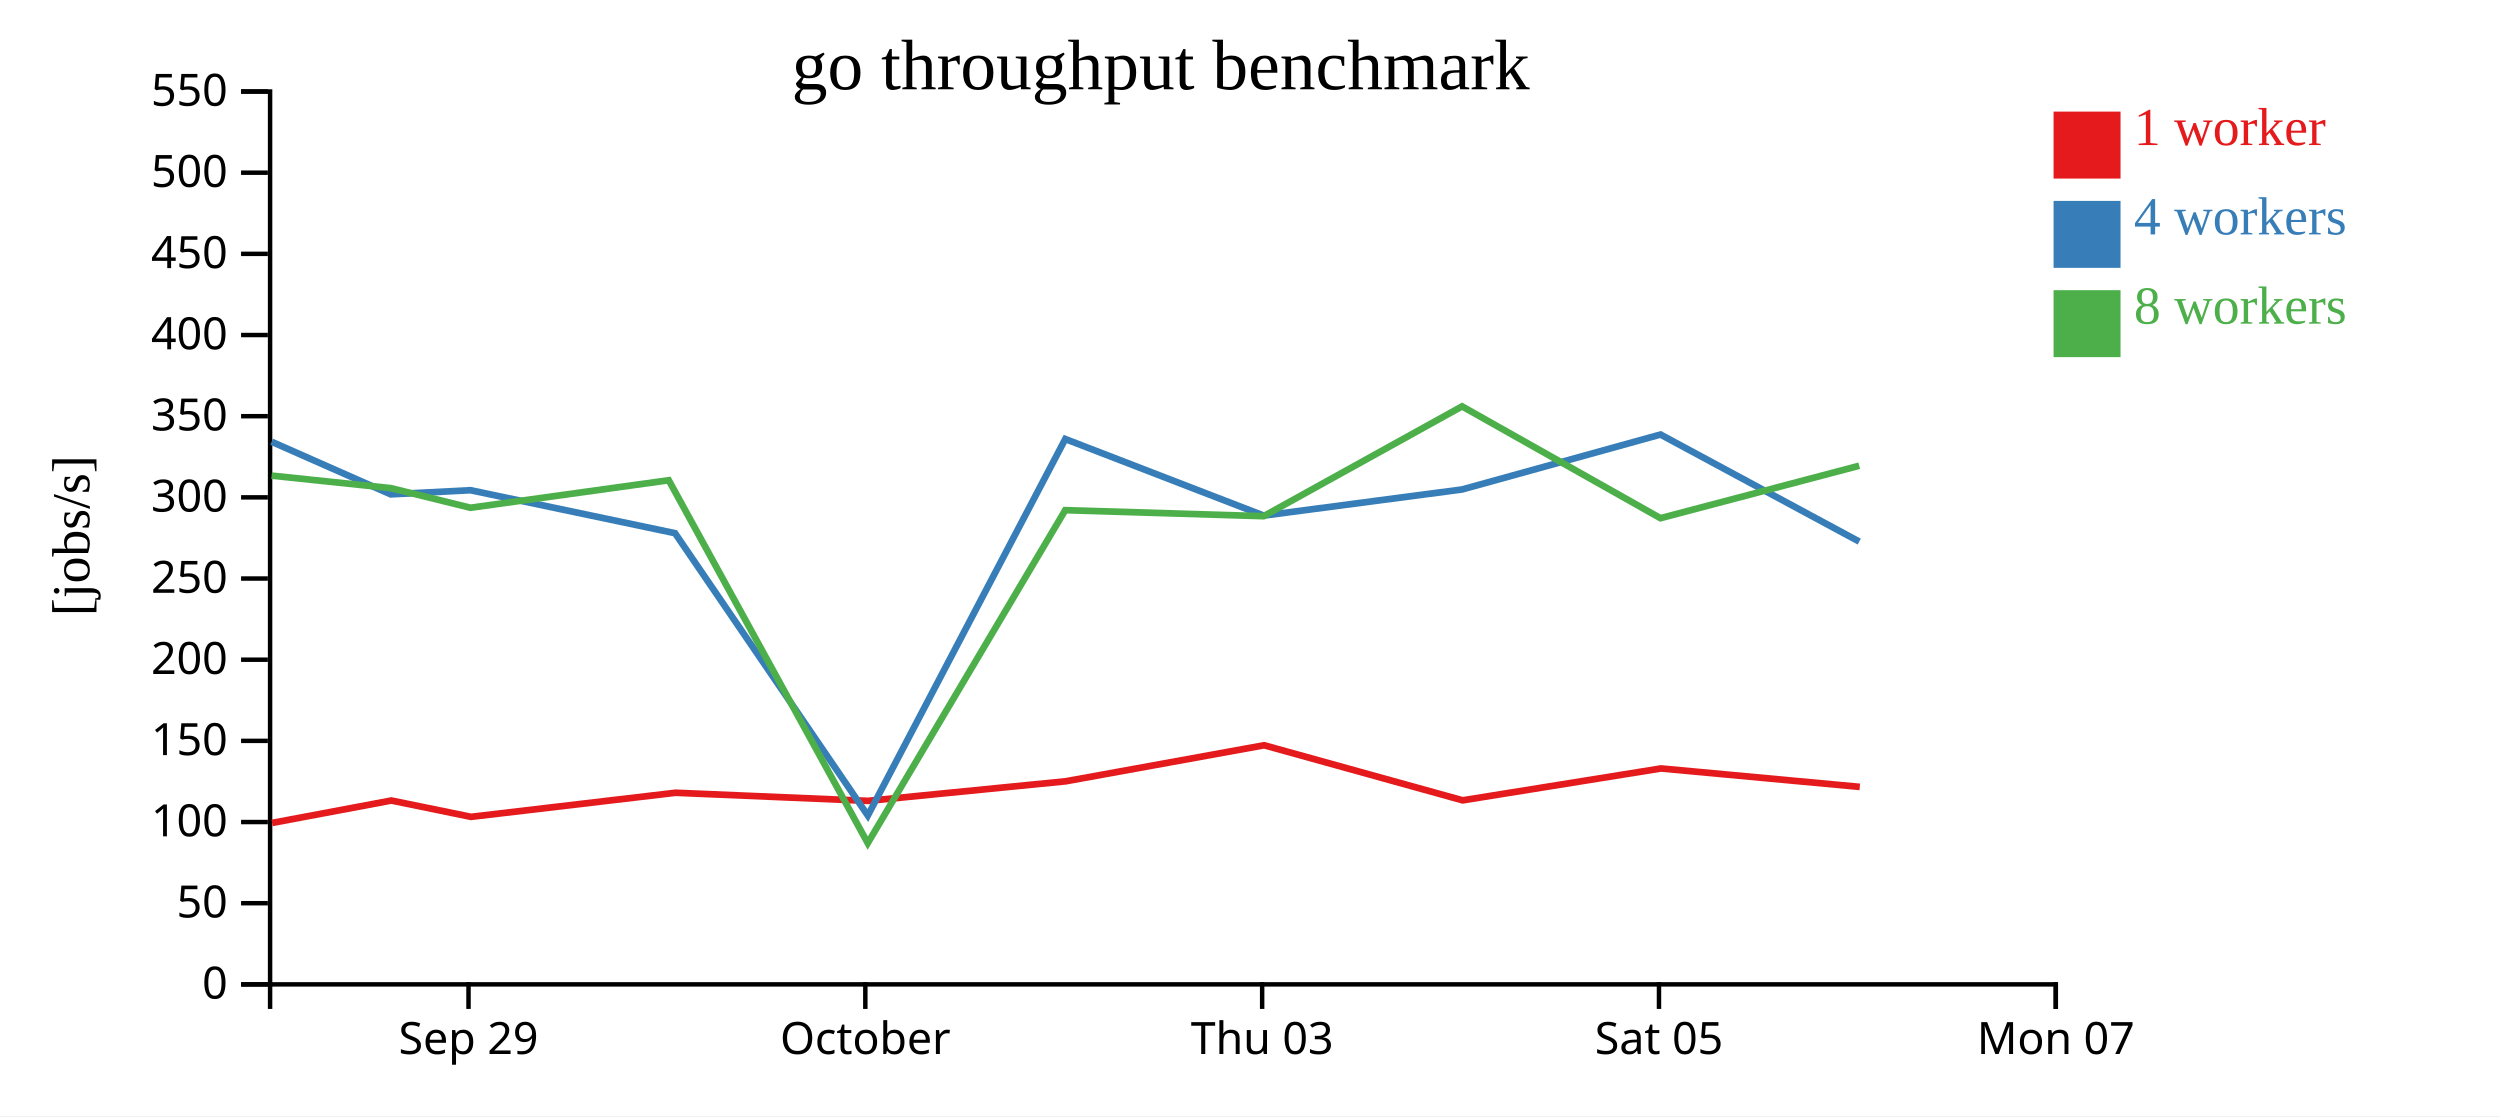
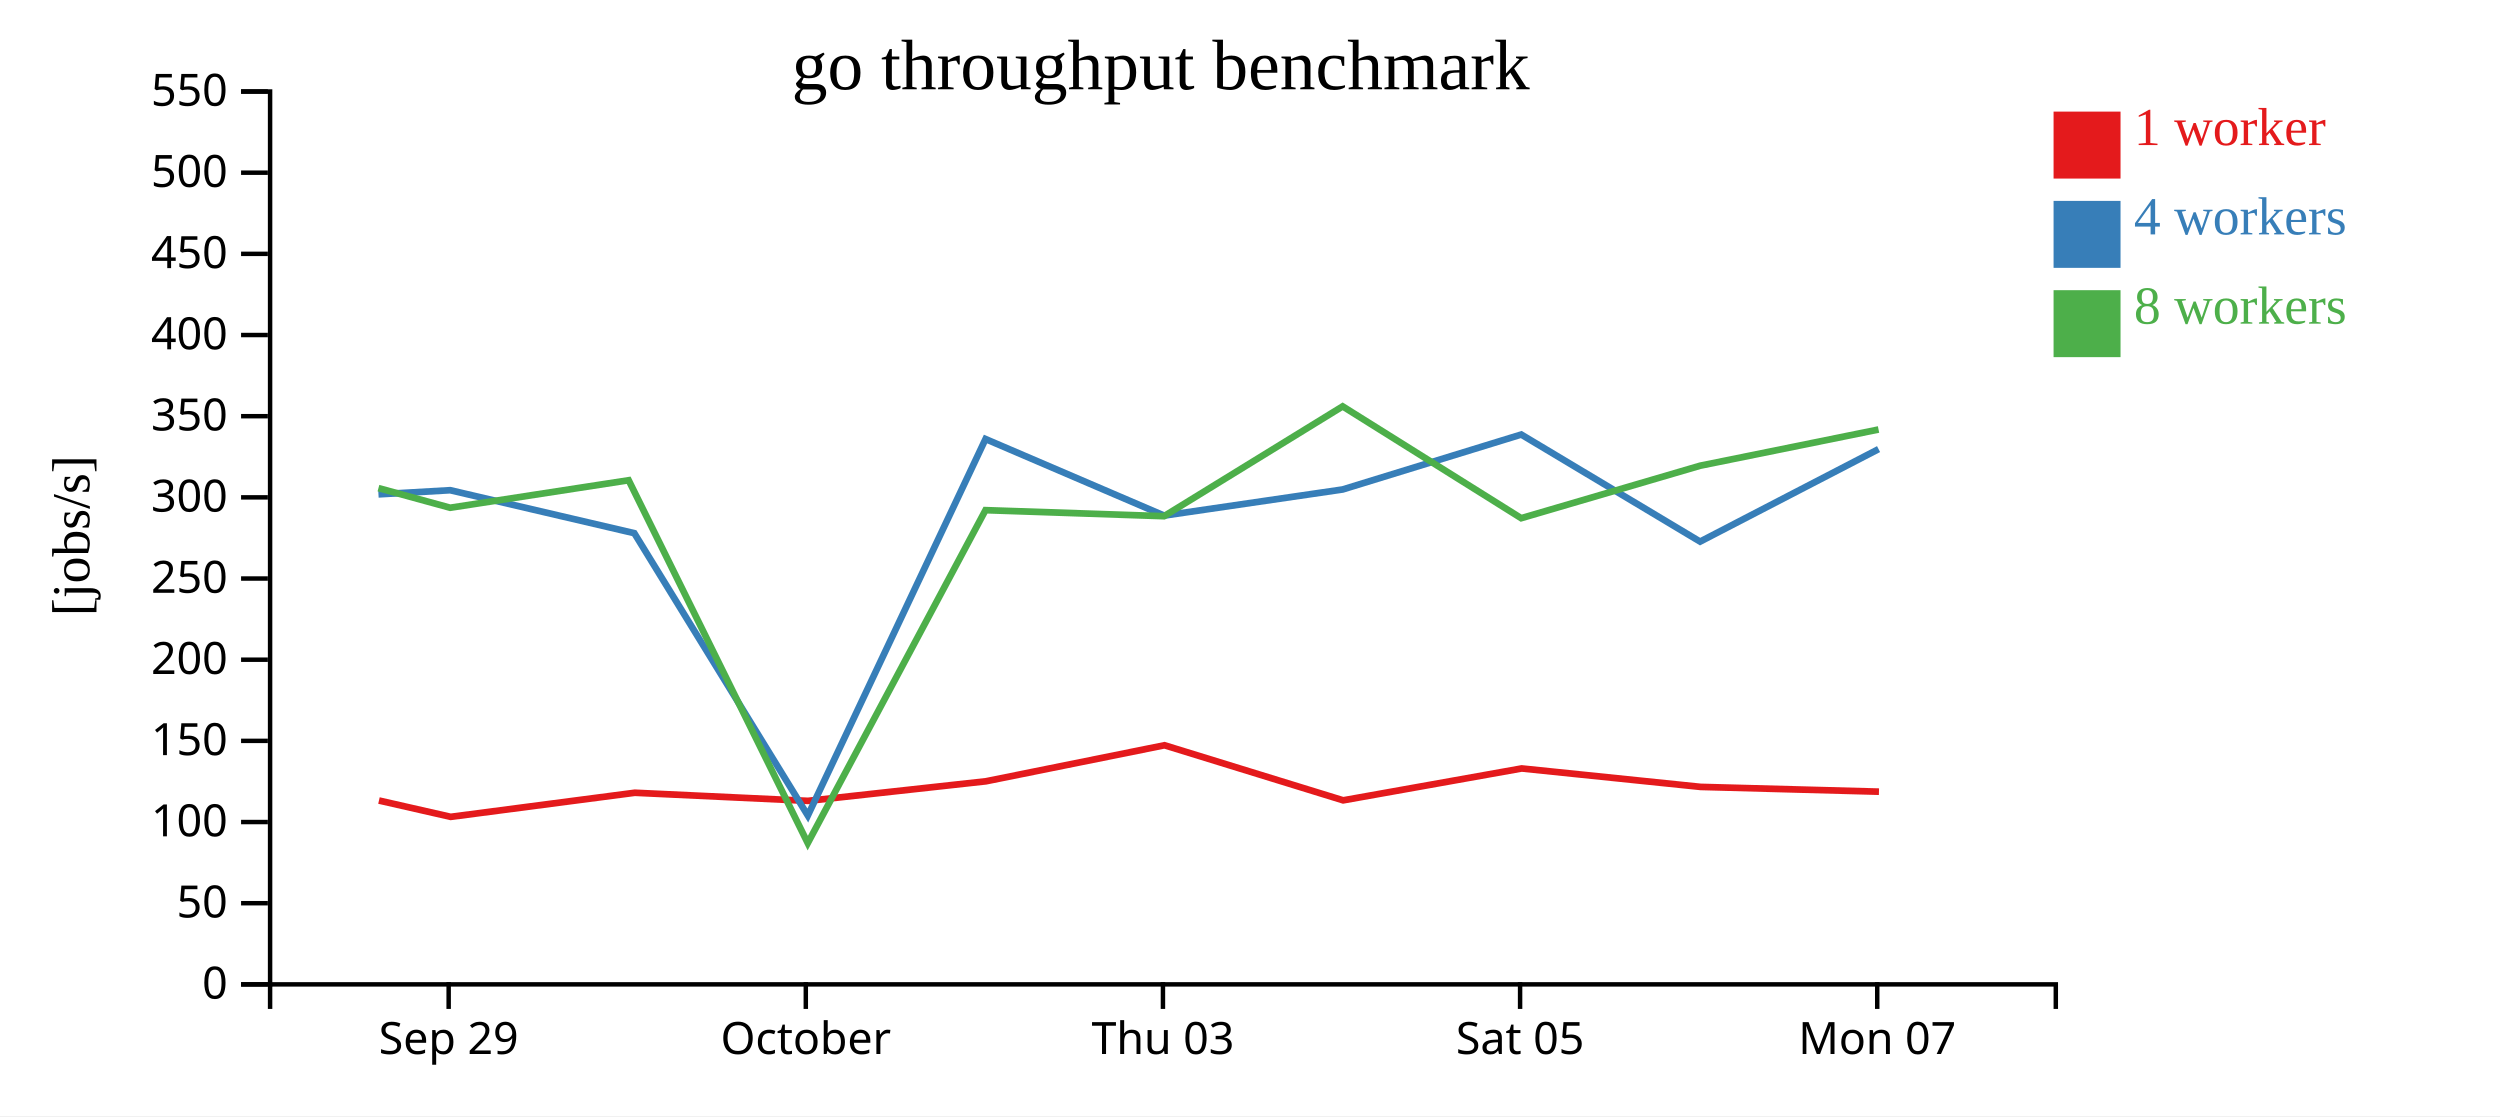
<svg xmlns="http://www.w3.org/2000/svg" width="560" height="250">
  <rect width="100%" height="100%" fill="white" />
  <g transform="translate(60,20)">
    <g transform="translate(0,200)" fill="none" font-size="10" font-family="sans-serif" text-anchor="middle">
      <path class="domain" stroke="currentColor" d="M0.5,6V0.5H400.5V6" />
-       <g class="tick" opacity="1" transform="translate(44.94444,0)">
+       <g class="tick" opacity="1" transform="translate(40.5,0)">
        <line stroke="currentColor" y2="6" />
        <text fill="currentColor" y="9" dy="0.71em">Sep 29</text>
      </g>
-       <g class="tick" opacity="1" transform="translate(133.8333,0)">
+       <g class="tick" opacity="1" transform="translate(120.5,0)">
        <line stroke="currentColor" y2="6" />
        <text fill="currentColor" y="9" dy="0.71em">October</text>
      </g>
-       <g class="tick" opacity="1" transform="translate(222.7222,0)">
+       <g class="tick" opacity="1" transform="translate(200.5,0)">
        <line stroke="currentColor" y2="6" />
        <text fill="currentColor" y="9" dy="0.71em">Thu 03</text>
      </g>
-       <g class="tick" opacity="1" transform="translate(311.6111,0)">
+       <g class="tick" opacity="1" transform="translate(280.5,0)">
        <line stroke="currentColor" y2="6" />
        <text fill="currentColor" y="9" dy="0.71em">Sat 05</text>
      </g>
-       <g class="tick" opacity="1" transform="translate(400.5,0)">
+       <g class="tick" opacity="1" transform="translate(360.5,0)">
        <line stroke="currentColor" y2="6" />
        <text fill="currentColor" y="9" dy="0.71em">Mon 07</text>
      </g>
    </g>
    <g fill="none" font-size="10" font-family="sans-serif" text-anchor="end">
      <path class="domain" stroke="currentColor" d="M-6,200.5H0.5V0.5H-6" />
      <g class="tick" opacity="1" transform="translate(0,200.5)">
        <line stroke="currentColor" x2="-6" />
        <text fill="currentColor" x="-9" dy="0.32em">0</text>
      </g>
      <g class="tick" opacity="1" transform="translate(0,182.3182)">
        <line stroke="currentColor" x2="-6" />
        <text fill="currentColor" x="-9" dy="0.32em">50</text>
      </g>
      <g class="tick" opacity="1" transform="translate(0,164.1364)">
        <line stroke="currentColor" x2="-6" />
        <text fill="currentColor" x="-9" dy="0.32em">100</text>
      </g>
      <g class="tick" opacity="1" transform="translate(0,145.9545)">
        <line stroke="currentColor" x2="-6" />
        <text fill="currentColor" x="-9" dy="0.32em">150</text>
      </g>
      <g class="tick" opacity="1" transform="translate(0,127.7727)">
        <line stroke="currentColor" x2="-6" />
        <text fill="currentColor" x="-9" dy="0.32em">200</text>
      </g>
      <g class="tick" opacity="1" transform="translate(0,109.5909)">
        <line stroke="currentColor" x2="-6" />
        <text fill="currentColor" x="-9" dy="0.32em">250</text>
      </g>
      <g class="tick" opacity="1" transform="translate(0,91.40909)">
        <line stroke="currentColor" x2="-6" />
        <text fill="currentColor" x="-9" dy="0.32em">300</text>
      </g>
      <g class="tick" opacity="1" transform="translate(0,73.22727)">
        <line stroke="currentColor" x2="-6" />
        <text fill="currentColor" x="-9" dy="0.32em">350</text>
      </g>
      <g class="tick" opacity="1" transform="translate(0,55.04545)">
        <line stroke="currentColor" x2="-6" />
        <text fill="currentColor" x="-9" dy="0.32em">400</text>
      </g>
      <g class="tick" opacity="1" transform="translate(0,36.86364)">
        <line stroke="currentColor" x2="-6" />
        <text fill="currentColor" x="-9" dy="0.32em">450</text>
      </g>
      <g class="tick" opacity="1" transform="translate(0,18.68182)">
        <line stroke="currentColor" x2="-6" />
        <text fill="currentColor" x="-9" dy="0.32em">500</text>
      </g>
      <g class="tick" opacity="1" transform="translate(0,0.5)">
        <line stroke="currentColor" x2="-6" />
        <text fill="currentColor" x="-9" dy="0.32em">550</text>
      </g>
    </g>
    <text text-anchor="middle" style="font-size: 12px" transform="rotate(-90)" y="-40" x="-100">[jobs/s]</text>
    <text text-anchor="middle" style="font-size: 16px" y="0" x="200">go throughput benchmark</text>
-     <path class="line" fill="none" stroke="#e41a1c" stroke-width="1.5" d="M0.947,164.335L27.651,159.318L45.498,162.974L91.335,157.576L134.433,159.395L178.728,155.007L223.155,146.938L267.632,159.275L312.056,152.134L356.596,156.265" />
-     <path class="line" fill="none" stroke="#377eb8" stroke-width="1.5" d="M0.837,78.949L27.526,90.734L45.377,89.807L91.208,99.437L134.39,162.679L178.622,78.342L223.066,95.492L267.511,89.64L311.954,77.336L356.471,101.32" />
-     <path class="line" fill="none" stroke="#4daf4a" stroke-width="1.5" d="M0.842,86.541L27.522,89.338L45.378,93.736L89.8,87.576L134.374,168.859L178.611,94.276L223.05,95.627L267.504,71.028L311.95,96.074L356.474,84.321" />
+     <path class="line" fill="none" stroke="#e41a1c" stroke-width="1.5" d="M24.886,159.318L40.948,162.974L82.201,157.576L120.99,159.395L160.855,155.007L200.839,146.938L240.869,159.275L280.851,152.134L320.936,156.265L360.887,157.335" />
+     <path class="line" fill="none" stroke="#377eb8" stroke-width="1.5" d="M24.773,90.734L40.839,89.807L82.087,99.437L120.951,162.679L160.759,78.342L200.76,95.492L240.76,89.64L280.759,77.336L320.824,101.32L360.799,80.599" />
+     <path class="line" fill="none" stroke="#4daf4a" stroke-width="1.5" d="M24.77,89.338L40.841,93.736L80.82,87.576L120.937,168.859L160.75,94.276L200.745,95.627L240.754,71.028L280.755,96.074L320.826,84.321L360.794,76.209" />
    <rect class="dot" x="400" y="5" width="15" height="15" style="fill: #e41a1c;" />
    <rect class="dot" x="400" y="25" width="15" height="15" style="fill: #377eb8;" />
    <rect class="dot" x="400" y="45" width="15" height="15" style="fill: #4daf4a;" />
    <text class="label" x="418" y="12.5" style="fill: #e41a1c; alignment-baseline: middle;" text-anchor="left">1 worker</text>
    <text class="label" x="418" y="32.5" style="fill: #377eb8; alignment-baseline: middle;" text-anchor="left">4 workers</text>
    <text class="label" x="418" y="52.5" style="fill: #4daf4a; alignment-baseline: middle;" text-anchor="left">8 workers</text>
  </g>
</svg>
